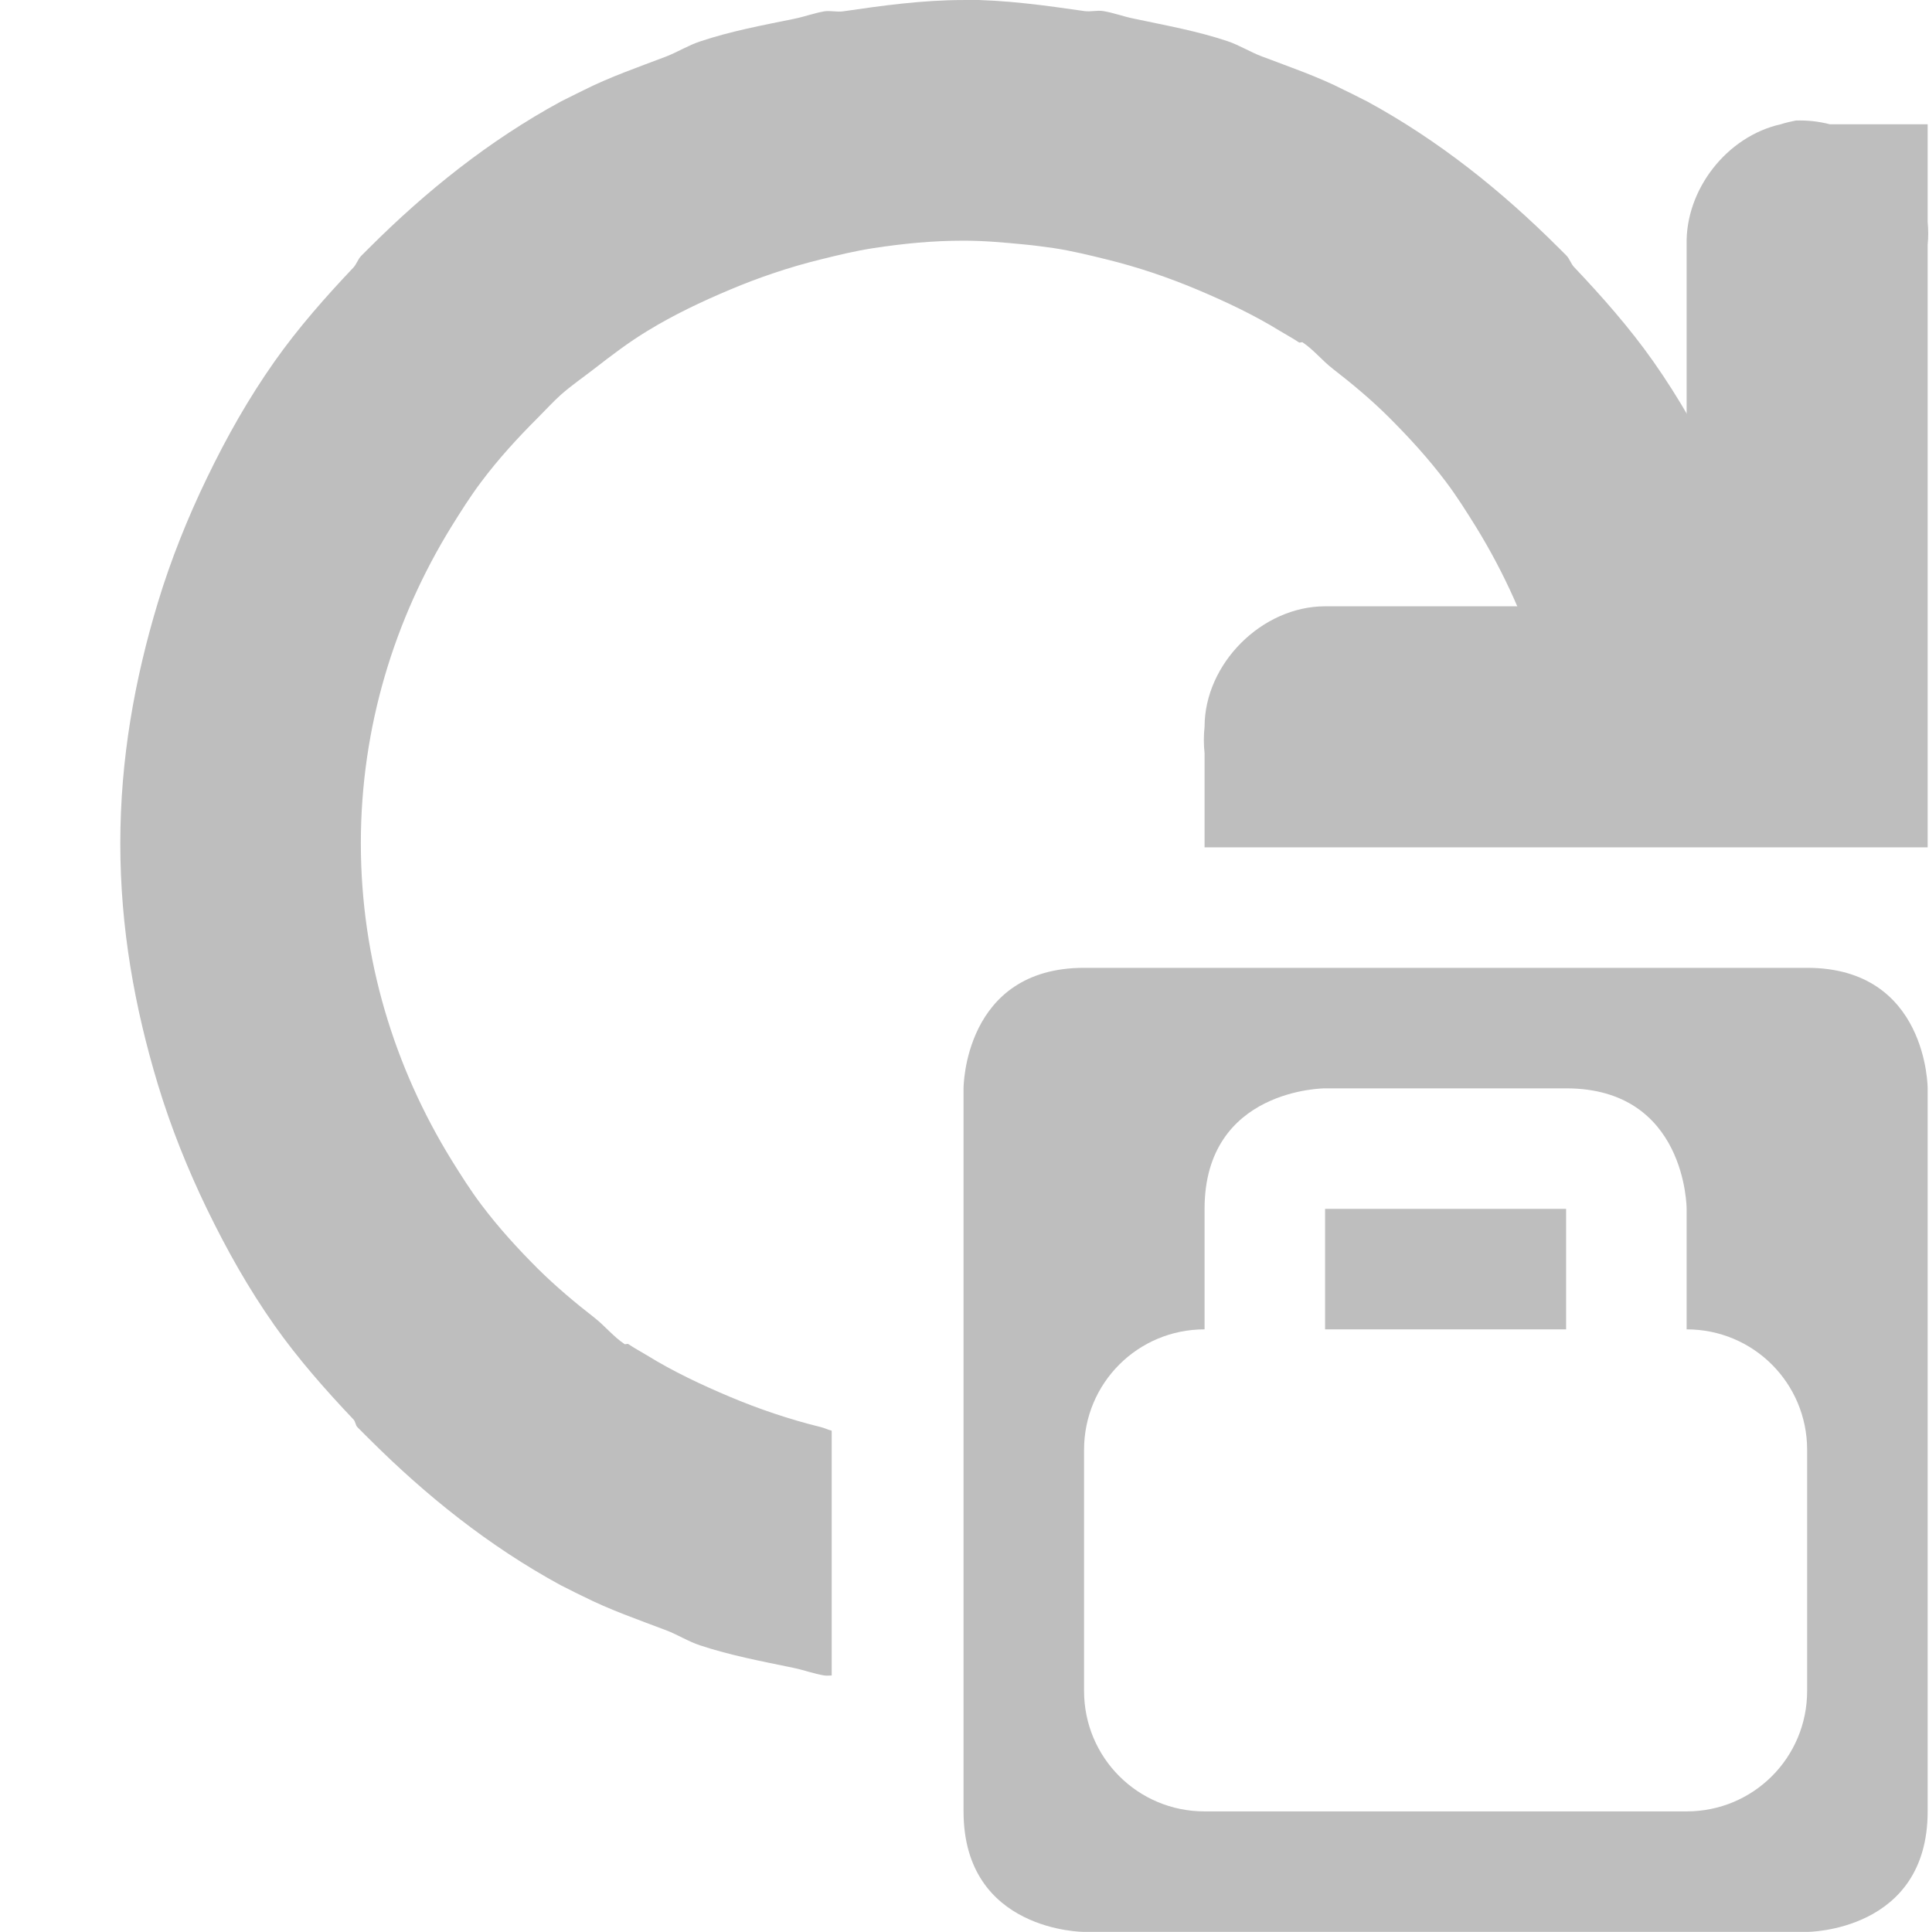
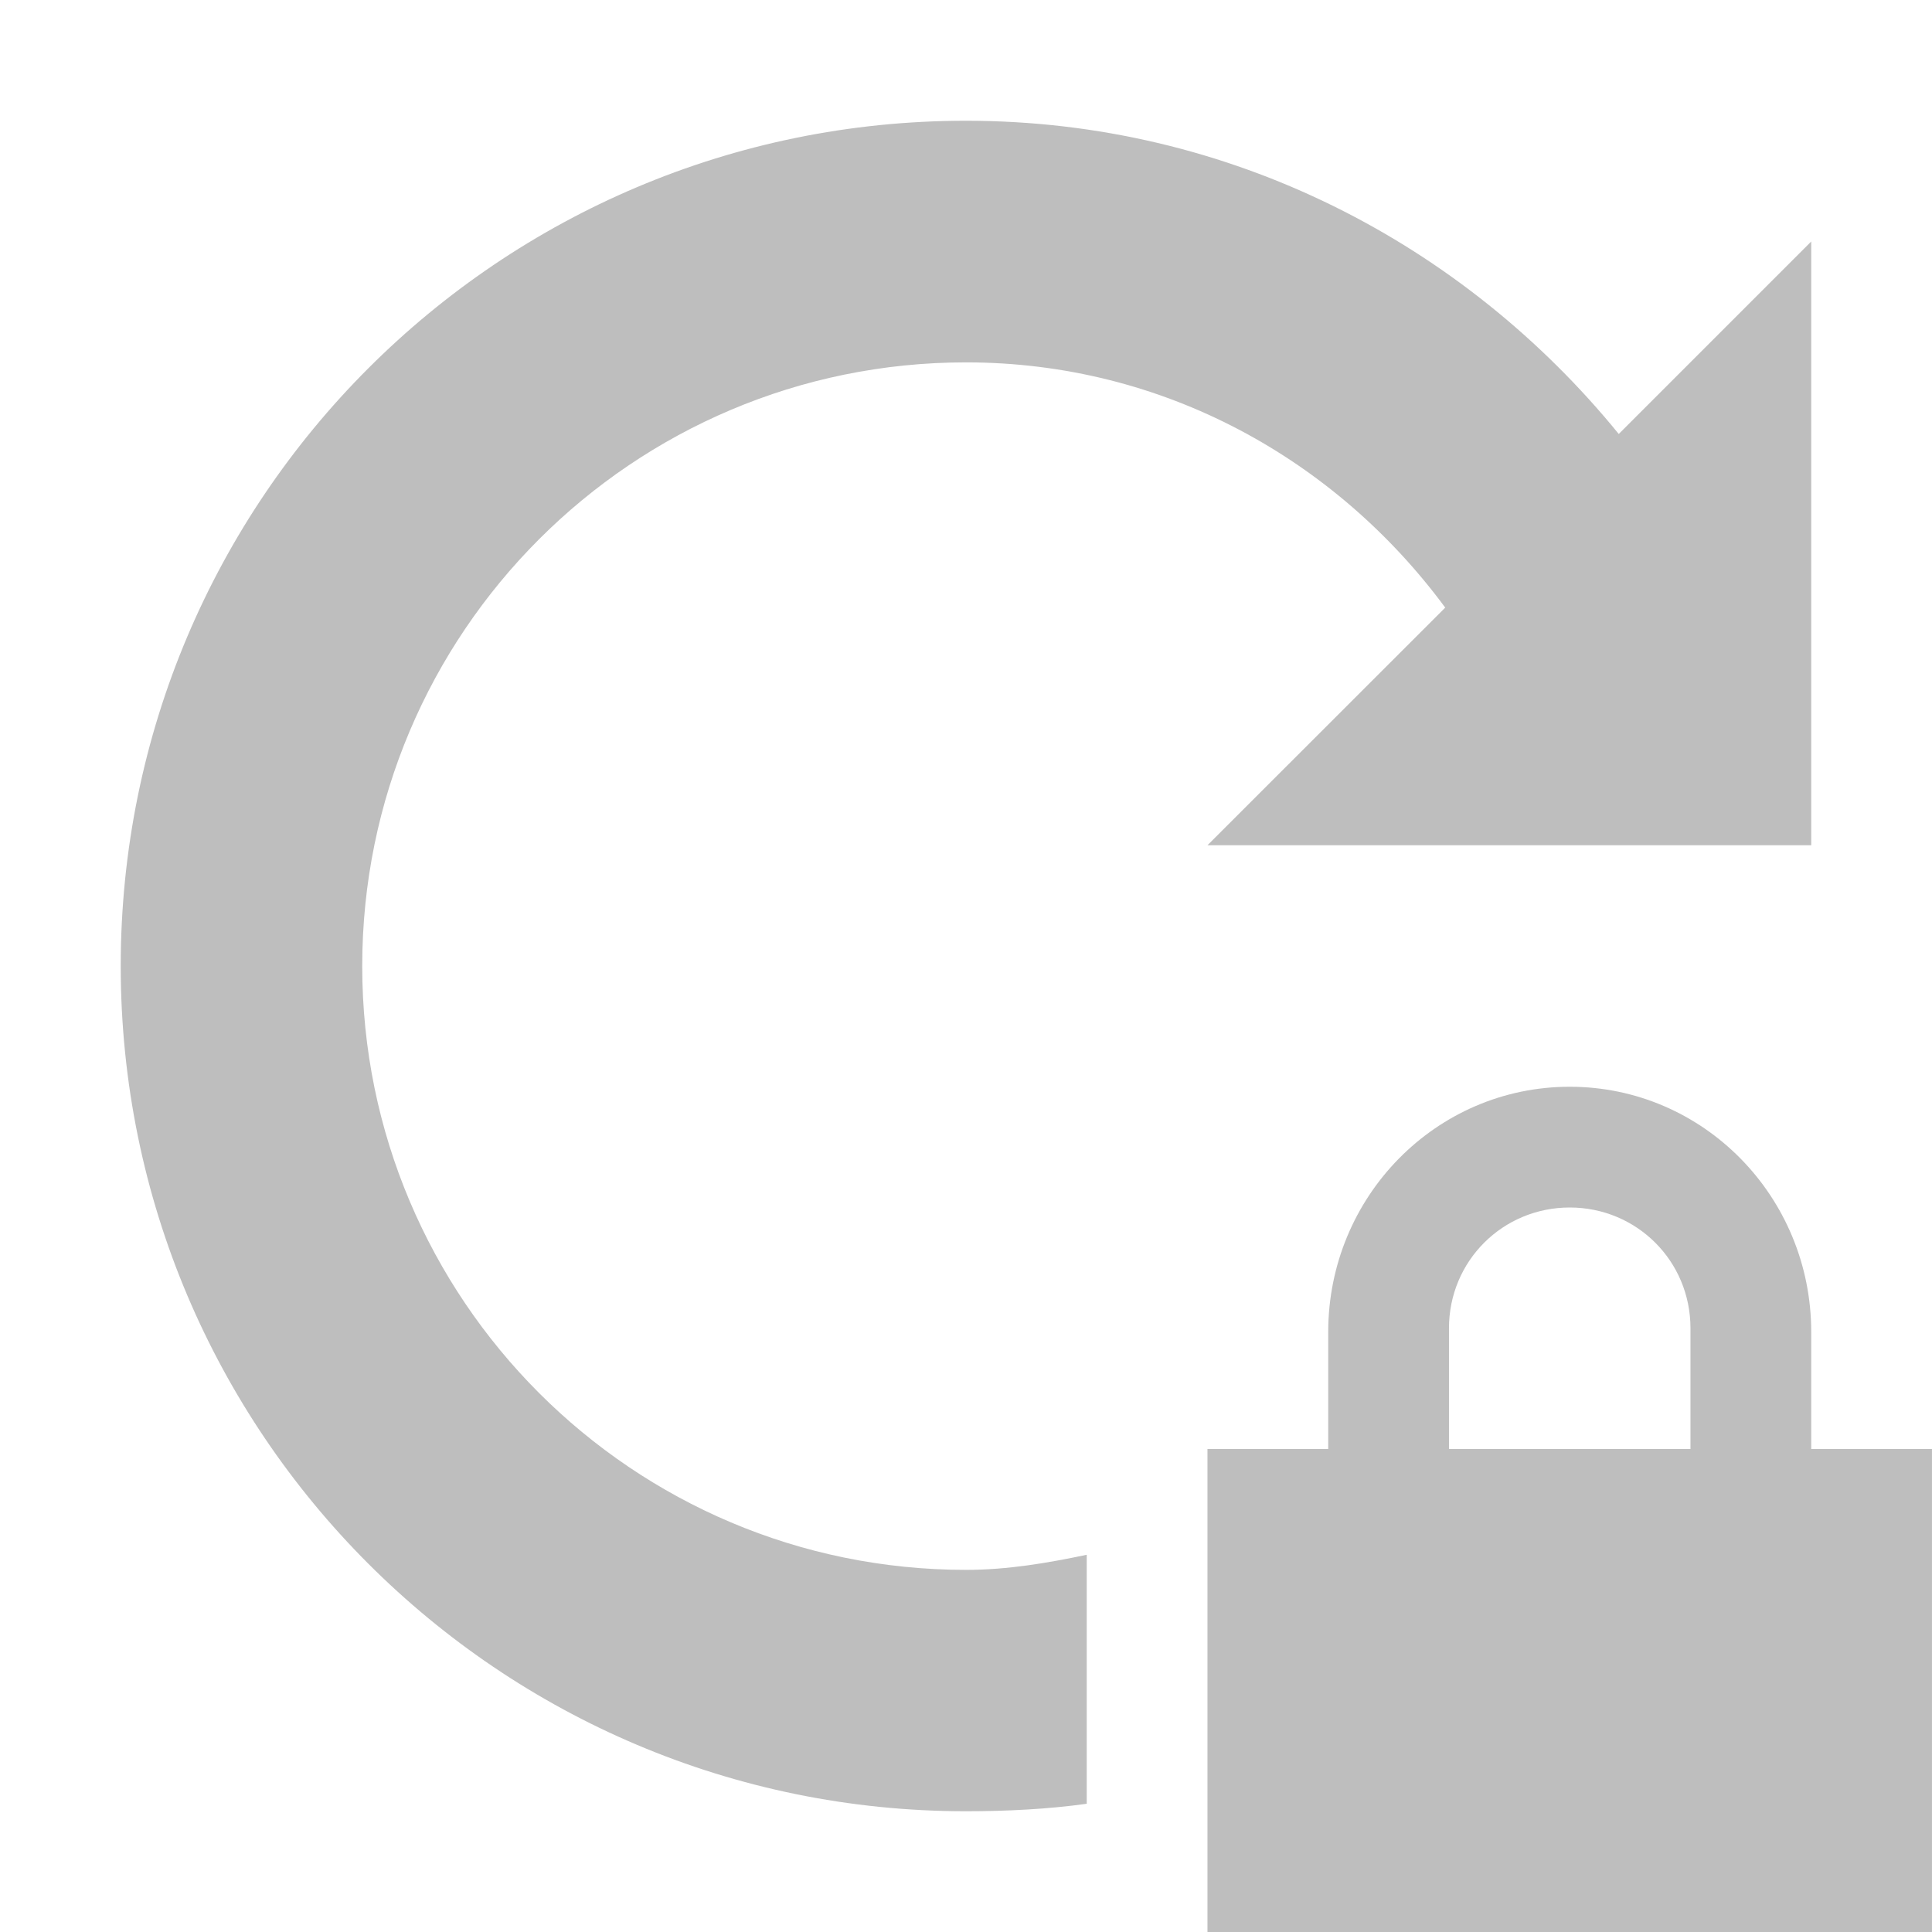
- <svg xmlns="http://www.w3.org/2000/svg" xmlns:ns1="http://www.openswatchbook.org/uri/2009/osb" height="16.032" id="svg7384" style="enable-background:new" version="1.1" width="16">
+ <svg xmlns="http://www.w3.org/2000/svg" xmlns:ns1="http://www.openswatchbook.org/uri/2009/osb" height="16" id="svg7384" style="enable-background:new" version="1.1" width="16">
  <defs id="defs7386">
    <linearGradient id="linearGradient5606" ns1:paint="solid">
      <stop id="stop5608" offset="0" style="stop-color:#000000;stop-opacity:1;" />
    </linearGradient>
    <filter color-interpolation-filters="sRGB" id="filter7554">
      <feBlend id="feBlend7556" in2="BackgroundImage" mode="darken" />
    </filter>
  </defs>
-   <g id="layer9" style="display:inline" transform="translate(-461.0048,211.0002)">
-     <path d="m 469,-211 c -0.34,0 -0.673,0.046 -1,0.094 -0.051,0.007 -0.106,-0.008 -0.156,0 -0.086,0.015 -0.165,0.045 -0.25,0.062 -0.269,0.055 -0.524,0.102 -0.781,0.188 -0.097,0.032 -0.186,0.088 -0.281,0.125 -0.229,0.087 -0.471,0.171 -0.688,0.281 -0.041,0.021 -0.085,0.041 -0.125,0.062 -0.02,0.011 -0.042,0.02 -0.062,0.031 -0.595,0.324 -1.118,0.743 -1.594,1.219 -0.02,0.02 -0.042,0.042 -0.062,0.062 -0.026,0.027 -0.037,0.066 -0.062,0.094 -0.233,0.246 -0.46,0.503 -0.656,0.781 -0.218,0.31 -0.396,0.625 -0.562,0.969 -0.158,0.326 -0.3,0.68 -0.406,1.031 -0.193,0.639 -0.312,1.299 -0.312,2 0,0.701 0.119,1.361 0.312,2 0.106,0.351 0.248,0.705 0.406,1.031 0.167,0.344 0.344,0.659 0.562,0.969 0.196,0.278 0.423,0.535 0.656,0.781 0.015,0.016 0.016,0.047 0.031,0.062 0.01,0.011 0.021,0.021 0.031,0.031 0.02,0.021 0.042,0.042 0.062,0.062 0.476,0.476 0.999,0.895 1.594,1.219 0.02,0.011 0.042,0.02 0.062,0.031 0.041,0.022 0.084,0.042 0.125,0.062 0.217,0.11 0.459,0.194 0.688,0.281 0.095,0.036 0.184,0.093 0.281,0.125 0.257,0.085 0.512,0.132 0.781,0.188 0.085,0.018 0.164,0.048 0.25,0.062 0.02,0.003 0.042,0.001 0.062,0 l 0,-2.031 c -0.032,-0.008 -0.062,-0.024 -0.094,-0.031 -0.257,-0.063 -0.51,-0.149 -0.75,-0.25 -0.235,-0.099 -0.473,-0.211 -0.688,-0.344 -0.051,-0.031 -0.107,-0.061 -0.156,-0.094 -0.007,-0.005 -0.025,0.005 -0.031,0 -0.093,-0.062 -0.162,-0.15 -0.25,-0.219 -0.165,-0.128 -0.321,-0.26 -0.469,-0.406 -0.168,-0.168 -0.326,-0.341 -0.469,-0.531 -0.09,-0.119 -0.171,-0.248 -0.25,-0.375 -0.469,-0.762 -0.75,-1.659 -0.75,-2.625 0,-0.966 0.281,-1.863 0.75,-2.625 0.079,-0.127 0.16,-0.256 0.25,-0.375 0.143,-0.191 0.301,-0.363 0.469,-0.531 0.063,-0.063 0.122,-0.128 0.188,-0.188 0.089,-0.079 0.187,-0.146 0.281,-0.219 0.142,-0.11 0.283,-0.218 0.438,-0.312 0.215,-0.132 0.452,-0.245 0.688,-0.344 0.239,-0.101 0.493,-0.187 0.75,-0.25 0.145,-0.036 0.288,-0.071 0.438,-0.094 0.249,-0.038 0.49,-0.062 0.75,-0.062 0.171,0 0.333,0.015 0.5,0.031 0.084,0.008 0.167,0.019 0.25,0.031 0.15,0.023 0.292,0.058 0.438,0.094 0.257,0.063 0.51,0.149 0.75,0.25 0.235,0.099 0.473,0.211 0.688,0.344 0.051,0.031 0.107,0.061 0.156,0.094 0.008,0.005 0.024,-0.005 0.031,0 0.092,0.062 0.162,0.151 0.25,0.219 0.165,0.128 0.322,0.259 0.469,0.406 0.168,0.168 0.326,0.341 0.469,0.531 0.09,0.119 0.171,0.248 0.25,0.375 0.469,0.762 0.75,1.659 0.75,2.625 l 1.656,0 c 0.035,0 0.064,0.019 0.094,0.031 l 0.25,0 c 5e-5,-0.01 0,-0.021 0,-0.031 0,-0.701 -0.119,-1.361 -0.312,-2 -0.106,-0.351 -0.248,-0.705 -0.406,-1.031 -0.167,-0.344 -0.344,-0.659 -0.562,-0.969 -0.196,-0.278 -0.423,-0.535 -0.656,-0.781 -0.025,-0.026 -0.037,-0.068 -0.062,-0.094 -0.02,-0.021 -0.042,-0.042 -0.062,-0.062 -0.476,-0.476 -0.999,-0.895 -1.594,-1.219 -0.02,-0.011 -0.042,-0.02 -0.062,-0.031 -0.041,-0.022 -0.084,-0.042 -0.125,-0.062 -0.218,-0.112 -0.457,-0.193 -0.688,-0.281 -0.093,-0.035 -0.186,-0.093 -0.281,-0.125 -0.253,-0.085 -0.517,-0.132 -0.781,-0.188 -0.084,-0.017 -0.165,-0.048 -0.25,-0.062 -0.051,-0.009 -0.105,0.007 -0.156,0 -0.327,-0.047 -0.66,-0.094 -1,-0.094 z" id="path5265" style="font-size:medium;font-style:normal;font-variant:normal;font-weight:normal;font-stretch:normal;text-indent:0;text-align:start;text-decoration:none;line-height:normal;letter-spacing:normal;word-spacing:normal;text-transform:none;direction:ltr;block-progression:tb;writing-mode:lr-tb;text-anchor:start;baseline-shift:baseline;color:#000000;fill:#bebebe;fill-opacity:1;stroke:none;stroke-width:2;marker:none;visibility:visible;display:inline;overflow:visible;enable-background:new;font-family:Sans;-inkscape-font-specification:Sans" />
-     <path d="m 475.906,-210 c -0.042,0.008 -0.084,0.018 -0.125,0.031 -0.447,0.1 -0.792,0.542 -0.781,1 l 0,1.688 c 0.004,1.313 0.004,1.313 -1.562,1.312 l -1.438,0 c -0.524,5e-5 -1,0.476 -1,1 -0.008,0.073 -0.008,0.146 0,0.219 l 0,0.781 6,0 0,-1 0,-4 c 0.006,-0.062 0.006,-0.125 0,-0.188 l 0,-0.812 -0.812,0 c -0.092,-0.024 -0.187,-0.034 -0.281,-0.031 z" id="path5269" style="font-size:medium;font-style:normal;font-variant:normal;font-weight:normal;font-stretch:normal;text-indent:0;text-align:start;text-decoration:none;line-height:normal;letter-spacing:normal;word-spacing:normal;text-transform:none;direction:ltr;block-progression:tb;writing-mode:lr-tb;text-anchor:start;baseline-shift:baseline;color:#bebebe;fill:#bebebe;fill-opacity:1;stroke:none;stroke-width:2;marker:none;visibility:visible;display:inline;overflow:visible;enable-background:accumulate;font-family:Sans;-inkscape-font-specification:Sans" />
-     <path d="m 470,-202.969 c -1,0 -1,1 -1,1 l 0,6 c 0,1 1,1 1,1 l 6,0 c 0,0 1,0 1,-1 l 0,-6 c 0,0 0,-1 -1,-1 z m 1,2 c 0,-1 1,-1 1,-1 l 2,0 c 1,0 1,1 1,1 l 0,1 c 0.554,0 1,0.446 1,1 l 0,2 c 0,0.554 -0.446,1 -1,1 l -4,0 c -0.554,0 -1,-0.446 -1,-1 l 0,-2 c 0,-0.554 0.446,-1 1,-1 z m 1,0 0,1 2,0 0,-1 z" id="path6395-7-0-3" style="color:#000000;fill:#bebebe;fill-opacity:1;fill-rule:nonzero;stroke:none;stroke-width:2;marker:none;visibility:visible;display:inline;overflow:visible;enable-background:accumulate" />
+   <g id="layer9" style="display:inline" transform="translate(-460.0002,223)">
+     <path d="m 473,-214 c -1.108,0 -2,0.911 -2,2.031 l 0,0.969 -1,0 0,1 0,2 0,1 1,0 4,0 1,0 0,-1 0,-2 0,-1 -1,0 0,-0.969 c 0,-1.12 -0.892,-2.031 -2,-2.031 z m 0,1 c 0.554,0 1,0.442 1,1 l 0,1 -2,0 0,-1 c 0,-0.558 0.446,-1 1,-1 z" id="path5215" style="fill:#bebebe;fill-opacity:1;stroke:none" />
+     <path d="m 468,-222 c -3.866,0 -7,3.134 -7,7 0,3.866 3.134,7 7,7 0.335,0 0.678,-0.017 1,-0.062 l 0,-2.062 c -0.324,0.068 -0.655,0.125 -1,0.125 -2.761,0 -5,-2.239 -5,-5 0,-2.761 2.239,-5 5,-5 1.639,0 3.066,0.808 3.969,2.031 L 470,-216 l 5,0 0,-5 -1.594,1.594 C 472.125,-220.979 470.191,-222 468,-222 z" id="path5261" style="color:#bebebe;fill:#bebebe;fill-opacity:1;fill-rule:nonzero;stroke:none;stroke-width:1;marker:none;visibility:visible;display:inline;overflow:visible;enable-background:accumulate" />
  </g>
-   <g id="layer10" style="display:inline;filter:url(#filter7554)" transform="translate(-461.0048,211.0002)" />
-   <g id="layer1" style="display:inline" transform="translate(-220.0046,-405.9998)" />
-   <g id="layer14" style="display:inline" transform="translate(-461.0048,211.0002)" />
-   <g id="layer15" style="display:inline" transform="translate(-461.0048,211.0002)" />
-   <g id="g71291" style="display:inline" transform="translate(-461.0048,211.0002)" />
-   <g id="layer2" style="display:inline" transform="translate(-220.0046,-255.9998)" />
-   <g id="g6058" style="display:inline" transform="translate(-220.0046,-255.9998)" />
-   <g id="layer12" style="display:inline" transform="translate(-461.0048,211.0002)" />
+   <g id="layer10" style="display:inline;filter:url(#filter7554)" transform="translate(-460.0002,223)" />
+   <g id="layer1" style="display:inline" transform="translate(-219,-394)" />
+   <g id="layer14" style="display:inline" transform="translate(-460.0002,223)" />
+   <g id="layer15" style="display:inline" transform="translate(-460.0002,223)" />
+   <g id="g71291" style="display:inline" transform="translate(-460.0002,223)" />
+   <g id="layer2" style="display:inline" transform="translate(-219,-244)" />
+   <g id="g6058" style="display:inline" transform="translate(-219,-244)" />
+   <g id="layer12" style="display:inline" transform="translate(-460.0002,223)" />
</svg>
